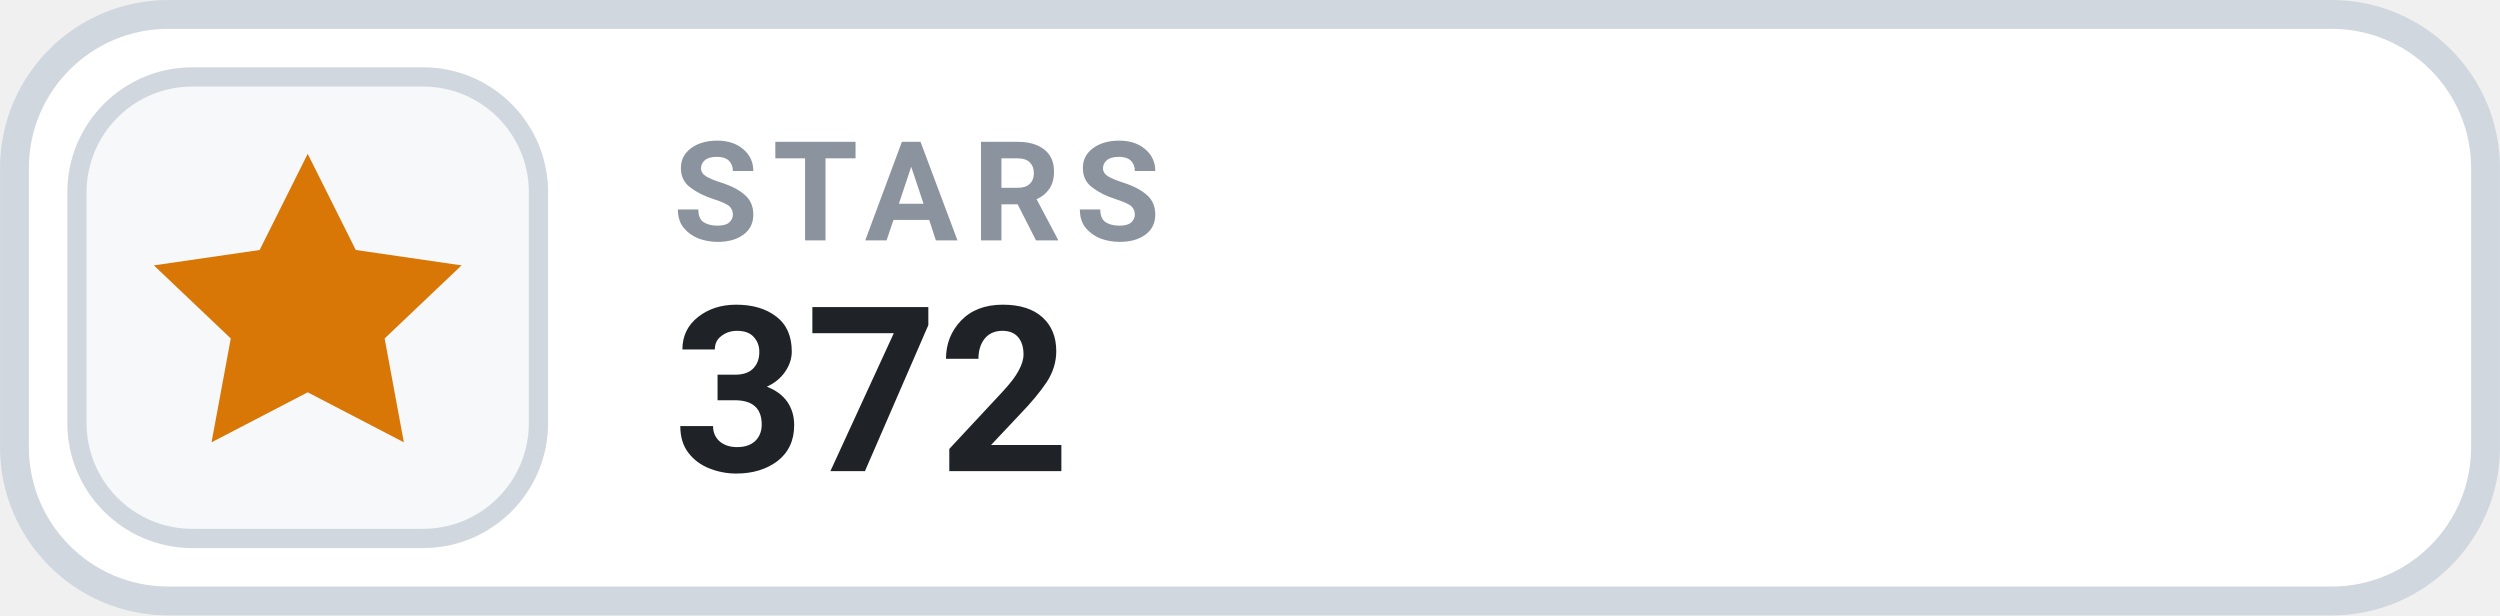
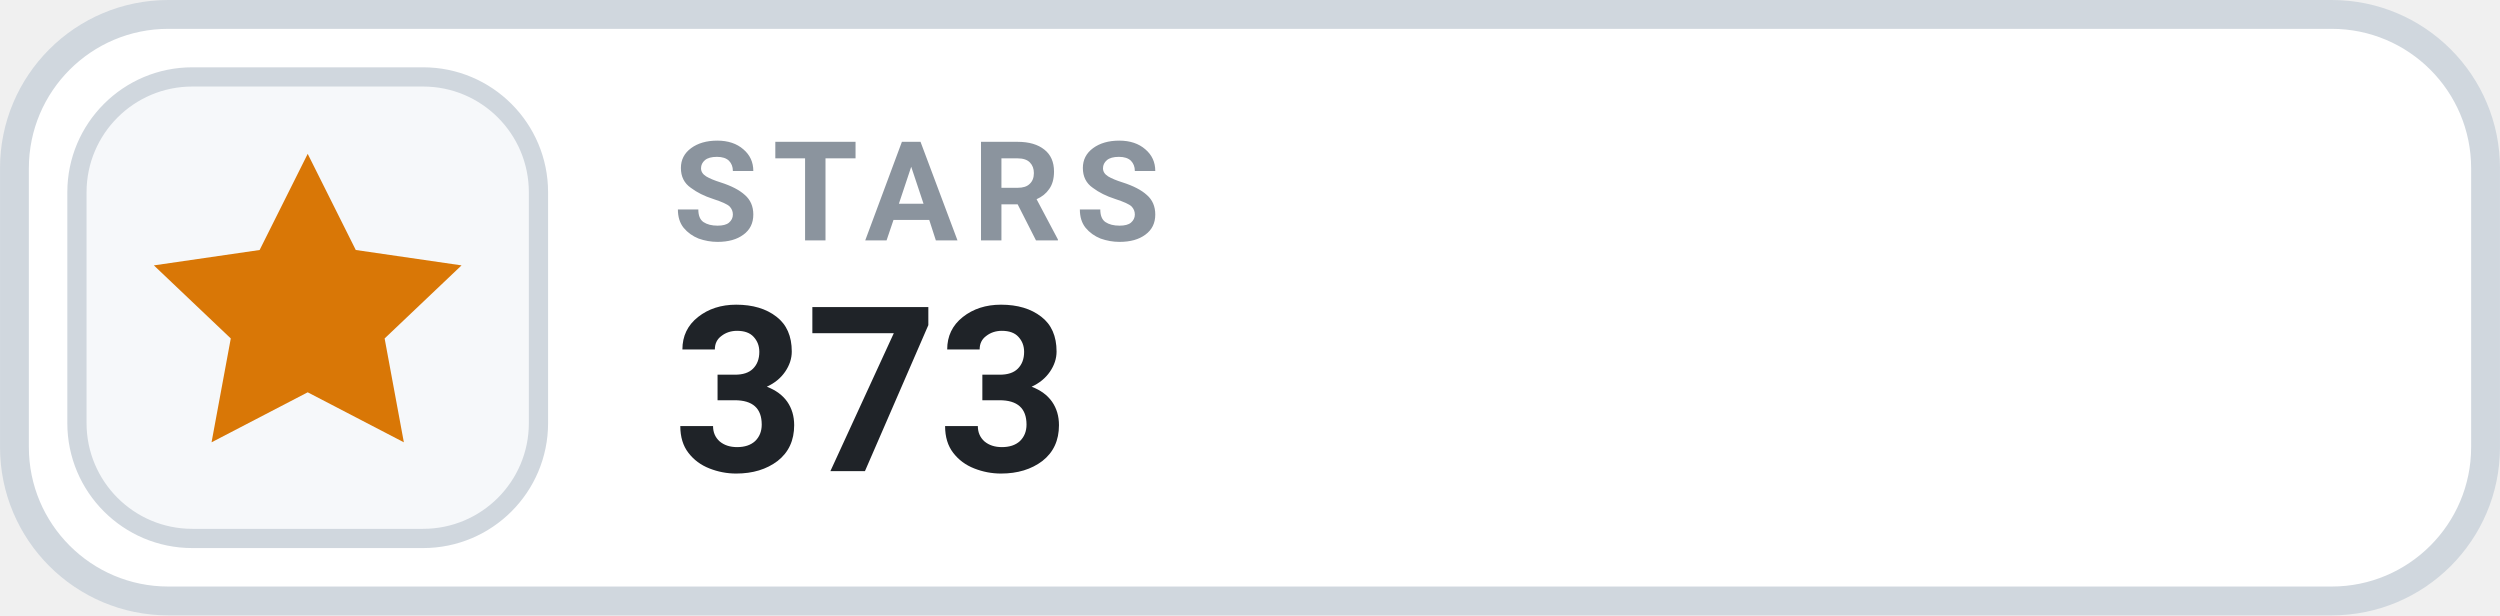
- <svg xmlns="http://www.w3.org/2000/svg" width="126" height="31.015" viewBox="0 0 130 32" role="img" aria-label="STARS 372">
+ <svg xmlns="http://www.w3.org/2000/svg" width="126" height="31.015" viewBox="0 0 130 32" role="img" aria-label="STARS 373">
  <rect x=".75" y=".75" width="128.5" height="30.5" rx="8" fill="#FFFFFF" stroke="#D0D7DE" stroke-width="1.5" />
  <rect x="4" y="4" width="24" height="24" rx="6" fill="#F6F8FA" stroke="#D0D7DE" stroke-width="1" />
  <g transform="translate(16 16)" style="color:#D97706;">
    <path d="M0 -8 l2.5 5 5.5 .8 -4 3.8 1 5.4 -5 -2.6 -5 2.6 1 -5.4 -4 -3.8 5.5 -.8 Z" fill="currentColor" />
  </g>
  <text x="35" y="12.5" fill="#8B949E" font-family="-apple-system,BlinkMacSystemFont,'Segoe UI',Roboto,Helvetica,Arial,sans-serif" font-size="7.2" font-weight="700" letter-spacing=".75">STARS</text>
-   <text x="35" y="24.5" fill="#1F2328" font-family="-apple-system,BlinkMacSystemFont,'Segoe UI',Roboto,Helvetica,Arial,sans-serif" font-size="12" font-weight="700">372</text>
+   <text x="35" y="24.5" fill="#1F2328" font-family="-apple-system,BlinkMacSystemFont,'Segoe UI',Roboto,Helvetica,Arial,sans-serif" font-size="12" font-weight="700">373</text>
</svg>
